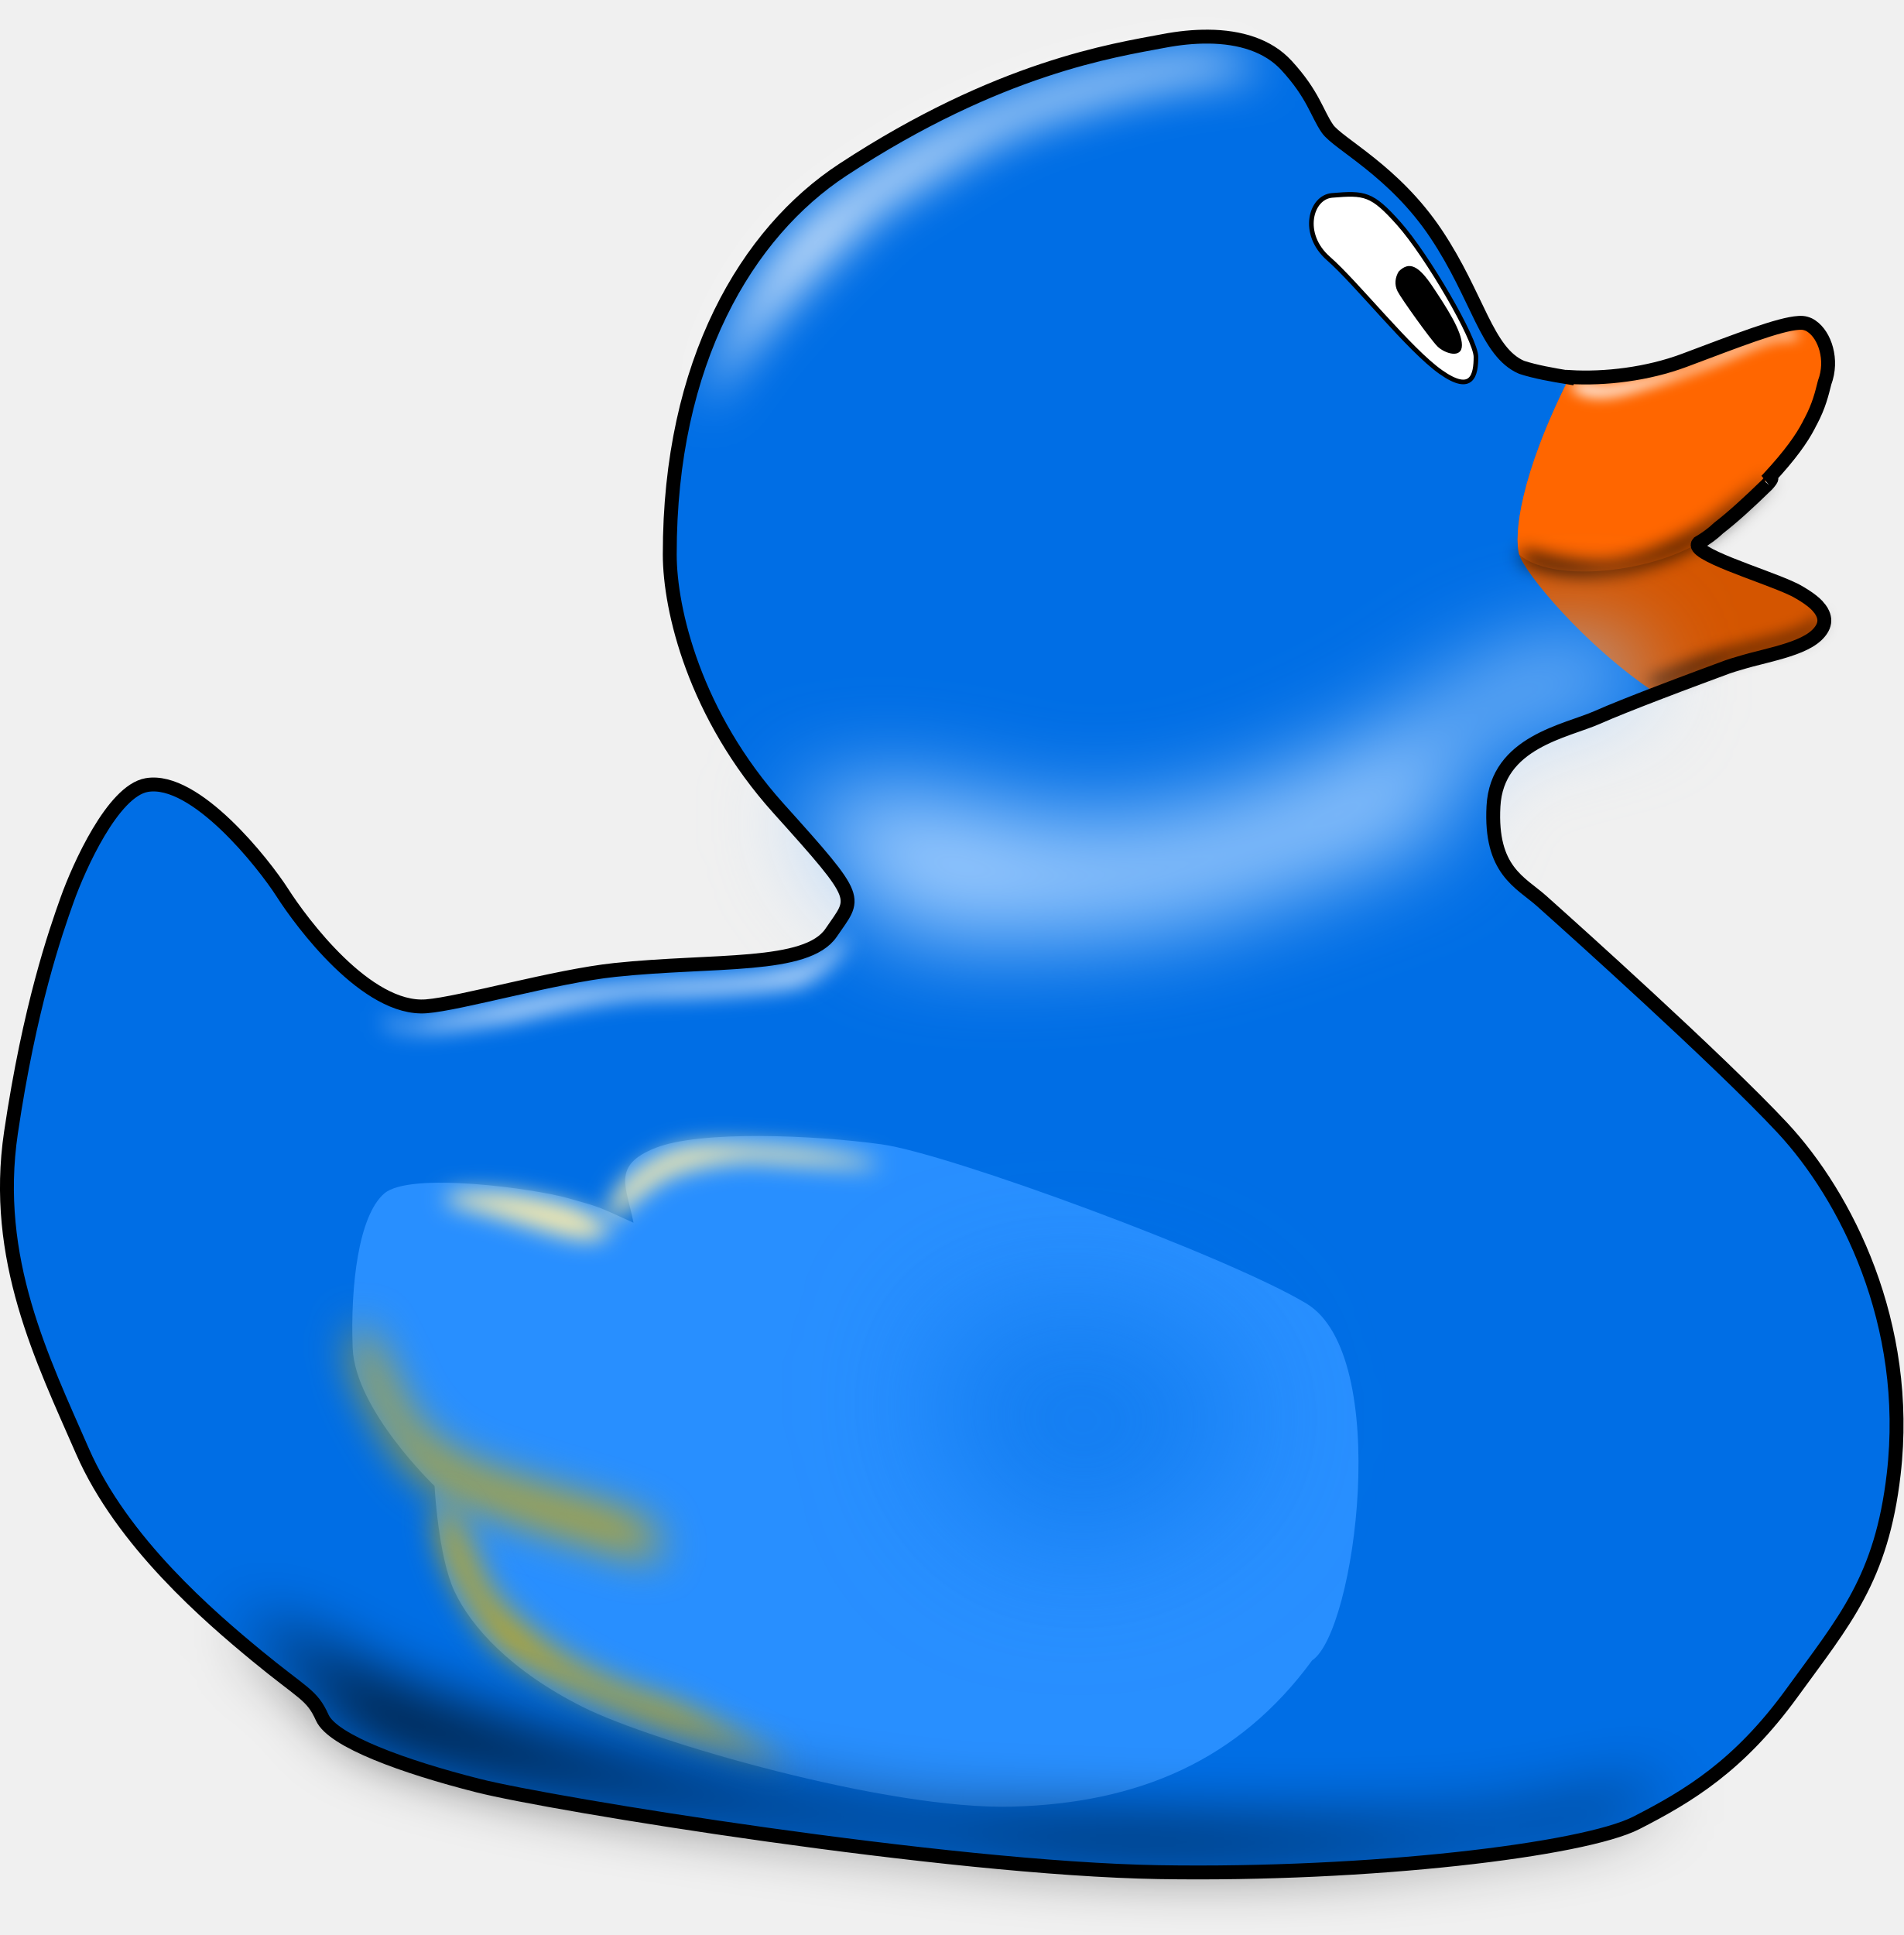
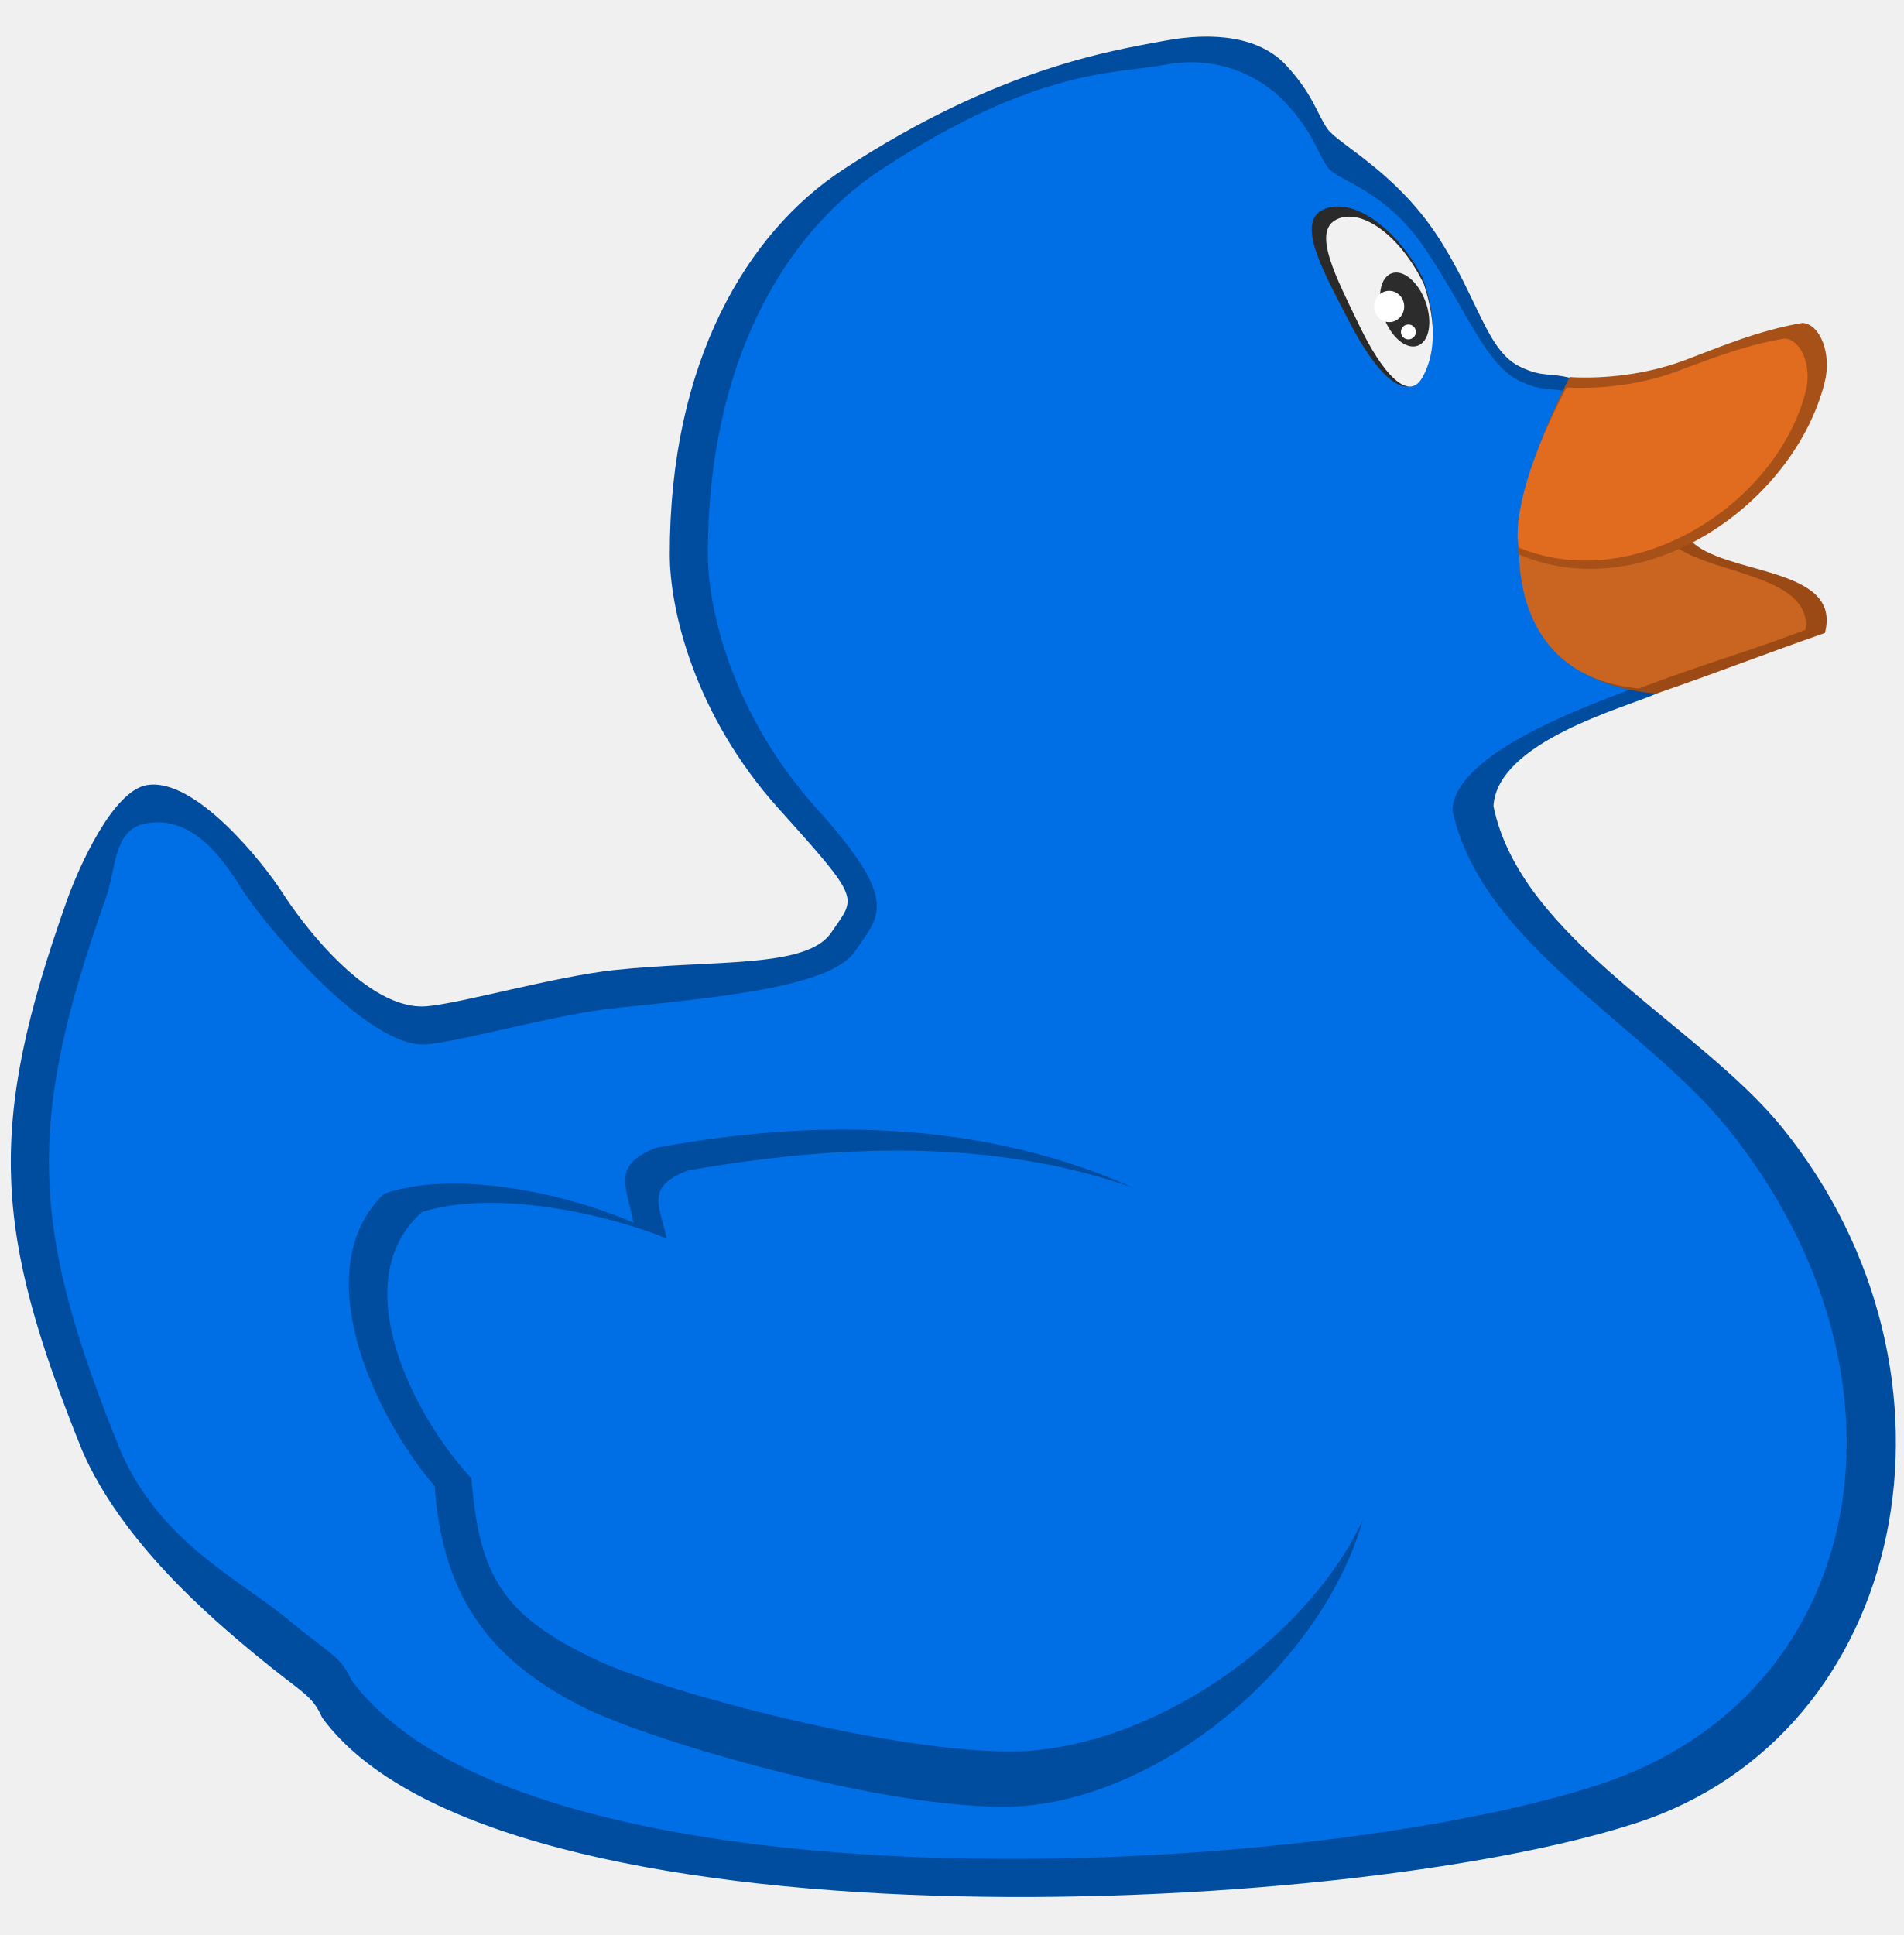
<svg xmlns="http://www.w3.org/2000/svg" width="99.901" height="101.536" id="svg2" version="1.1">
-   <defs id="defs4">
-     <filter color-interpolation-filters="sRGB" height="1.307" y="-0.154" width="1.197" x="-0.098" id="filter4839">
-       <feGaussianBlur id="feGaussianBlur4841" stdDeviation="4.956" />
-     </filter>
-     <filter color-interpolation-filters="sRGB" height="1.688" y="-0.344" width="1.112" x="-0.056" id="filter4770">
-       <feGaussianBlur id="feGaussianBlur4772" stdDeviation="7.086" />
-     </filter>
-     <filter color-interpolation-filters="sRGB" height="1.58" y="-0.29" width="1.115" x="-0.058" id="filter4729">
-       <feGaussianBlur id="feGaussianBlur4731" stdDeviation="2.401" />
-     </filter>
-     <filter color-interpolation-filters="sRGB" height="2.174" y="-0.587" width="1.34" x="-0.17" id="filter4695">
-       <feGaussianBlur id="feGaussianBlur4697" stdDeviation="2.493" />
-     </filter>
-     <filter color-interpolation-filters="sRGB" height="2.712" y="-0.856" width="1.257" x="-0.129" id="filter4691">
-       <feGaussianBlur id="feGaussianBlur4693" stdDeviation="2.493" />
-     </filter>
-     <filter color-interpolation-filters="sRGB" height="1.285" y="-0.142" width="1.211" x="-0.106" id="filter4647">
-       <feGaussianBlur id="feGaussianBlur4649" stdDeviation="3.366" />
-     </filter>
-     <filter color-interpolation-filters="sRGB" height="1.443" y="-0.221" width="1.339" x="-0.17" id="filter4603">
-       <feGaussianBlur id="feGaussianBlur4605" stdDeviation="4.653" />
-     </filter>
-     <filter color-interpolation-filters="sRGB" height="2.28" y="-0.64" width="2.018" x="-0.509" id="filter4587">
-       <feGaussianBlur id="feGaussianBlur4589" stdDeviation="14.068" />
-     </filter>
-     <filter color-interpolation-filters="sRGB" height="1.796" y="-0.398" width="1.274" x="-0.137" id="filter4475">
-       <feGaussianBlur id="feGaussianBlur4477" stdDeviation="10.449" />
-     </filter>
-     <filter color-interpolation-filters="sRGB" height="1.598" y="-0.299" width="1.234" x="-0.117" id="filter4405">
-       <feGaussianBlur id="feGaussianBlur4407" stdDeviation="1.759" />
-     </filter>
-     <filter color-interpolation-filters="sRGB" height="1.576" y="-0.288" width="1.192" x="-0.096" id="filter4327">
-       <feGaussianBlur id="feGaussianBlur4329" stdDeviation="1.94" />
-     </filter>
-     <filter color-interpolation-filters="sRGB" height="1.482" y="-0.241" width="1.139" x="-0.07" id="filter4269">
-       <feGaussianBlur id="feGaussianBlur4271" stdDeviation="1.424" />
-     </filter>
-   </defs>
+   <defs id="defs4" />
  <g id="layer1" transform="translate(-169.5821,-323.5515)">
    <g transform="translate(18.67214,94.7137)" id="layer2">
      <g id="g4843">
-         <path style="fill:#006ee5;stroke:none;fill-opacity:1" d="m 158.61,270.036 c 2.548,-0.437 6.14,4.114 7.122,5.649 0.982,1.535 4.421,6.201 7.552,5.956 1.776,-0.139 6.75,-1.571 9.885,-1.903 5.219,-0.553 10.069,-0.061 11.359,-1.965 1.289,-1.903 1.658,-1.596 -2.763,-6.508 -4.421,-4.912 -5.707,-10.438 -5.71,-13.324 -0.01,-10.114 4.055,-16.899 9.087,-20.2 8.217,-5.392 14.245,-6.263 16.823,-6.754 2.579,-0.491 5.035,-0.246 6.447,1.289 1.412,1.535 1.596,2.517 2.149,3.316 0.553,0.798 3.5,2.21 5.71,5.526 2.21,3.316 2.64,6.201 4.482,7 3.767,1.222 11.583,0.074 7.046,8.903 0,0.798 6.155,2.149 7.383,2.824 1.228,0.675 1.965,1.474 1.044,2.333 -0.921,0.86 -3.131,1.105 -4.666,1.658 -1.535,0.553 -5.158,1.903 -6.815,2.64 -1.658,0.737 -5.28,1.289 -5.465,4.666 -0.184,3.377 1.412,3.991 2.517,4.973 1.105,0.982 1.105,0.982 1.105,0.982 0,0 8.228,7.368 11.543,10.929 3.316,3.561 6.754,10.254 5.833,18.174 -0.639,5.495 -2.579,7.675 -5.342,11.482 -2.763,3.807 -5.403,5.403 -8.166,6.815 -2.763,1.412 -13.938,2.763 -25.051,2.579 -11.113,-0.184 -31.866,-3.561 -35.734,-4.544 -3.868,-0.982 -7.614,-2.333 -8.166,-3.561 -0.553,-1.228 -0.982,-1.228 -3.438,-3.254 -2.456,-2.026 -7.061,-5.956 -9.149,-10.745 -2.088,-4.789 -4.728,-10.07 -3.745,-16.701 0.982,-6.631 2.331,-10.493 2.947,-12.218 0.614,-1.719 2.395,-5.712 4.175,-6.017 z" id="path3451" />
-         <path style="fill:#d45500;fill-opacity:1;stroke:none" d="m 245.303,245.782 c -1.026,0.055 -3.254,0.932 -6.017,1.968 -1.916,0.718 -4.162,0.987 -6.01,0.874 -2.608,5.161 -2.932,8.308 -2.644,9.315 0.267,0.935 3.441,4.814 7.203,7.294 1.428,-0.55 2.882,-1.095 3.723,-1.398 1.535,-0.553 3.752,-0.797 4.673,-1.656 0.921,-0.86 0.179,-1.657 -1.048,-2.333 -1.228,-0.675 -5.692,-1.94 -5.142,-2.518 0.307,-0.322 0.988,-0.49 3.668,-3.378 2.519,-2.714 2.395,-3.564 2.948,-5.037 0.553,-1.474 -0.241,-3.069 -1.162,-3.13 -0.058,-0.004 -0.122,-0.004 -0.19,0 z" id="path3472" />
-         <path style="fill:#ff6600;stroke:none" d="m 245.303,245.782 c -1.026,0.055 -3.254,0.932 -6.017,1.968 -1.916,0.718 -4.162,0.987 -6.01,0.874 -2.608,5.161 -2.932,8.308 -2.644,9.315 1.979,1.737 8.619,0.79 10.73,-1.669 0.556,-0.616 1.437,-1.309 2.345,-2.32 2.428,-2.7 2.656,-3.889 2.948,-5.037 0.388,-1.525 -0.241,-3.069 -1.162,-3.13 -0.058,-0.004 -0.122,-0.004 -0.19,0 z" id="path3477" />
-         <path style="fill:#ffffff;stroke:#000000;stroke-width:0.243px;stroke-linecap:butt;stroke-linejoin:miter;stroke-opacity:1" d="m 220.808,239.091 c 1.718,-0.143 2.088,-0.109 3.5,1.474 1.482,1.66 4.052,6.079 4.052,7 0,0.921 -0.184,1.965 -1.842,0.798 -1.658,-1.167 -4.421,-4.666 -5.894,-5.956 -1.474,-1.289 -0.941,-3.222 0.184,-3.316 z" id="path3482" />
-         <path style="fill:#000000;stroke:none" d="m 224.308,243.082 c 0.553,-0.553 1.044,-0.307 1.781,0.798 0.737,1.105 1.535,2.333 1.535,3.07 0,0.737 -0.921,0.43 -1.289,0.061 -0.368,-0.368 -1.903,-2.517 -2.088,-2.886 -0.184,-0.368 -0.123,-0.737 0.061,-1.044 z" id="path3484" />
-         <path style="fill:#288fff;stroke:none;fill-opacity:1" d="m 219.764,315.963 c -3.868,5.28 -9.149,7.491 -15.718,7.675 -6.57,0.184 -18.887,-3.396 -22.534,-5.219 -3.807,-1.903 -5.894,-4.237 -6.754,-6.079 -0.86,-1.842 -1.044,-5.526 -1.044,-5.526 0,0 -4.175,-3.991 -4.298,-7.245 -0.123,-3.254 0.307,-6.938 1.658,-8.105 1.351,-1.167 7.921,-0.246 9.64,0.246 1.719,0.491 1.412,0.368 3.438,1.289 -0.368,-1.903 -1.167,-3.009 1.167,-3.93 2.333,-0.921 8.289,-0.675 11.85,-0.184 3.561,0.491 18.177,5.882 22.288,8.35 4.539,2.726 2.567,17.253 0.307,18.727 z" id="path2998" />
-         <path style="fill:#d4aa00;fill-opacity:1;stroke:none;filter:url(#filter4603)" d="m 292.187,565.216 c -41.669,-11.364 -48.74,-16.415 -52.275,-20.203 -3.536,-3.788 -13.385,-19.445 -12.627,-26.769 0.758,-7.324 2.525,-1.768 6.061,4.798 3.536,6.566 5.051,17.425 22.476,23.486 17.425,6.061 32.325,8.586 35.608,12.627 3.283,4.041 0.758,6.061 0.758,6.061 z" id="path3000" transform="matrix(0.2431294,0,0,0.2431294,114.2185,173.2006)" />
-         <path style="opacity:0.528;fill:#006ee5;fill-opacity:1;stroke:none;filter:url(#filter4587)" d="m 392.192,510.163 c 17.425,4.546 25.506,14.142 26.769,24.496 1.263,10.354 -16.162,24.244 -29.294,27.274 -13.132,3.03 -26.264,-3.788 -31.82,-14.395 -5.556,-10.607 -8.081,-24.244 0,-31.82 8.081,-7.576 34.345,-5.556 34.345,-5.556 z" id="path3806" transform="matrix(0.2431294,0,0,0.2431294,114.2185,173.2006)" />
-         <path style="fill:#ffeeaa;stroke:none;filter:url(#filter4695)" d="m 249.255,488.95 c 19.445,4.798 26.264,8.839 31.567,6.819 5.303,-2.02 -6.566,-6.566 -6.566,-6.566 0,0 -9.6,-2.794 -16.668,-3.03 -16.354,-0.546 -9.226,2.725 -8.334,2.778 z" id="path4036" transform="matrix(0.2431294,0,0,0.2431294,114.2185,173.2006)" />
-         <path style="fill:#ffeeaa;stroke:none;filter:url(#filter4691)" d="m 313.147,479.353 c 5.935,0.253 22.728,1.641 26.769,1.136 4.041,-0.505 -9.723,-3.409 -21.087,-4.167 -11.364,-0.758 -19.319,-1.263 -25.128,1.768 -4.196,2.189 -12.635,7.497 -11.277,14.85 3.658,-3.204 9.089,-8.789 13.802,-10.557 5.675,-2.129 12.753,-3.03 16.92,-3.03 z" id="path4038" transform="matrix(0.2431294,0,0,0.2431294,114.2185,173.2006)" />
-         <path id="path4168" d="m 321.986,609.915 c -41.669,-11.364 -60.357,-22.728 -63.892,-26.517 -3.536,-3.788 -13.385,-19.445 -12.627,-26.769 0.758,-7.324 2.525,-1.768 6.061,4.798 3.536,6.566 1.6,10.392 16.162,21.718 6.819,5.303 16.92,10.102 26.011,12.627 5.016,1.393 28.284,14.142 28.284,14.142 z" style="fill:#d4aa00;fill-opacity:1;stroke:none;filter:url(#filter4647)" transform="matrix(0.2431294,0,0,0.2431294,114.2185,173.2006)" />
-         <path style="fill:#ffffff;stroke:none;filter:url(#filter4269)" d="m 536.964,300.309 c -8.193,0.872 -16.04,5.708 -22.968,8.114 -5.251,1.258 -10.451,2.809 -15.798,3.623 -2.748,0.255 -5.476,-0.965 -8.205,-0.519 -0.183,1.785 2.652,2.549 4.151,2.828 4.655,0.65 9.163,-1.128 13.561,-2.402 6.853,-2.19 13.603,-4.71 20.162,-7.668 2.791,-1.059 5.614,-2.434 8.65,-2.458 0.954,0.427 3.933,-0.377 1.848,-1.244 -0.443,-0.172 -0.922,-0.302 -1.401,-0.273 z" id="path4230" transform="matrix(0.2431294,0,0,0.2431294,114.2185,173.2006)" />
-         <path style="fill:#000000;stroke:none;filter:url(#filter4327)" d="m 480.089,347.809 c 5.536,1.696 13.151,3.171 18.393,2.589 6.74,-0.748 16.636,-5.466 21.696,-8.839 1.875,-1.25 16.875,-13.482 12.143,-8.125 -12.509,12.19 -17.444,15.117 -29.911,18.304 -5.625,1.071 -11.407,1.354 -16.786,0.179 -7.722,-1.687 -7.592,-3.571 -5.536,-4.107 z" id="path4273" transform="matrix(0.2431294,0,0,0.2431294,114.2185,173.2006)" />
-         <path style="fill:#000000;stroke:none;filter:url(#filter4405)" d="m 542.946,362.362 c -0.982,3.125 -9.304,4.543 -18.571,6.964 -9.911,2.589 -12.411,4.732 -17.321,6.161 -0.268,1.607 0.714,1.607 1.696,1.339 0.982,-0.268 13.839,-5.357 16.518,-6.161 2.679,-0.804 11.079,-2.772 13.304,-3.661 5.414,-2.162 6.791,-5.448 4.375,-4.643 z" id="path4331" transform="matrix(0.2431294,0,0,0.2431294,114.2185,173.2006)" />
-         <path style="fill:#a3cfff;stroke:none;filter:url(#filter4475);fill-opacity:1" d="m 506.786,377.719 c -21.053,5.166 -38.482,7.857 -42.053,15 -3.571,7.143 0.776,14.163 -7.233,17.143 -17.38,6.467 -43.571,17.5 -63.214,19.286 -19.643,1.786 -42.143,3.214 -49.643,-1.071 -7.5,-4.286 -20.714,-21.071 -20.714,-25 0,-3.929 20.189,-6.44 42.5,0.357 29.703,9.049 59.022,-4.099 76.071,-12.143 17.164,-8.098 25.714,-17.857 35.714,-20.714 10,-2.857 21.071,-3.929 24.286,-0.714 3.214,3.214 4.286,7.857 4.286,7.857 z" id="path4409" transform="matrix(0.2431294,0,0,0.2431294,114.2185,173.2006)" />
-         <path style="fill:#ffffff;stroke:none;filter:url(#filter4729)" d="m 325.395,436.927 c -7.576,2.652 -19.698,3.283 -26.895,3.662 -7.197,0.379 -19.951,1.01 -31.188,3.536 -11.238,2.525 -17.93,3.914 -22.981,4.925 -5.051,1.01 -5.303,1.01 -5.303,1.01 0,0 -9.344,-2.399 -4.167,0 5.177,2.399 18.94,-0.505 23.865,-1.01 4.924,-0.505 19.951,-5.303 34.093,-5.556 14.142,-0.253 26.674,-1.606 29.294,-2.147 6.643,-1.37 11.22,-8.623 11.386,-9.988 0.186,-1.532 -5.924,5.102 -8.103,5.569 z" id="path4699" transform="matrix(0.2431294,0,0,0.2431294,114.2185,173.2006)" />
-         <path style="fill:#000000;stroke:#000000;stroke-width:1px;stroke-linecap:butt;stroke-linejoin:miter;stroke-opacity:1;filter:url(#filter4770)" d="m 204.375,579.531 c 7.211,5.935 15.71,11.005 20.688,19.156 8.554,6.76 19.98,8.419 30.192,11.542 33.89,7.649 68.659,11.618 103.135,15.778 43.706,4.562 88.239,4.171 131.486,-3.633 6.805,-1.494 13.482,-3.645 19.375,-7.438 -18.76,5.44 -37.973,9.146 -57.562,9.281 -31.286,0.895 -62.586,-1.097 -93.839,-1.944 -41.154,-4.007 -81.958,-13.195 -120.693,-27.337 -10.985,-4.688 -21.576,-12.832 -32.781,-15.406 z" id="path4733" transform="matrix(0.2431294,0,0,0.2431294,114.2185,173.2006)" />
-         <path style="fill:#ffffff;stroke:none;filter:url(#filter4839)" d="m 408.61,240.75 c -30.686,3.332 -59.166,15.713 -82.922,35.594 -11.543,11.202 -19.099,26.249 -22.812,41.75 8.747,-17.357 23.465,-30.802 37.197,-44.23 13.46,-8.288 23.545,-16.127 36.96,-20.372 15.524,-5.149 30.401,-8.661 46.718,-9.43 -3.895,-2.858 -10.407,-3.448 -15.14,-3.312 z" id="path4774" transform="matrix(0.2431294,0,0,0.2431294,114.2185,173.2006)" />
+         <path style="fill:#004da0;fill-opacity:1;stroke:none" d="m 158.61,270.036 c 2.548,-0.437 6.14,4.114 7.122,5.649 0.982,1.535 4.421,6.201 7.552,5.956 1.776,-0.139 6.75,-1.571 9.885,-1.903 5.219,-0.553 10.069,-0.061 11.359,-1.965 1.289,-1.903 1.658,-1.596 -2.763,-6.508 -4.421,-4.912 -5.707,-10.438 -5.71,-13.324 -0.01,-10.114 4.055,-16.899 9.087,-20.2 8.217,-5.392 14.245,-6.263 16.823,-6.754 2.579,-0.491 5.035,-0.246 6.447,1.289 1.412,1.535 1.596,2.517 2.149,3.316 0.553,0.798 3.5,2.21 5.71,5.526 2.21,3.316 2.64,6.201 4.482,7 1.115,0.528 1.482,0.263 2.626,0.569 -0.192,2.706 4.197,13.402 4.427,16.558 -1.658,0.737 -8.342,2.521 -8.527,5.897 1.432,6.988 10.771,11.445 15.166,16.885 10.453,12.939 6.662,31.806 -7.675,36.471 -15.506,5.045 -59.821,6.958 -68.952,-5.526 -0.553,-1.228 -0.982,-1.228 -3.438,-3.254 -2.456,-2.026 -7.061,-5.956 -9.149,-10.745 -4.664,-11.55 -5.041,-16.987 -0.798,-28.919 0.614,-1.719 2.395,-5.712 4.175,-6.017 z" id="path3451-5" />
+         <path style="fill:#006ee5;fill-opacity:1;stroke:none" d="m 158.61,272.036 c 2.548,-0.437 4.14,2.114 5.122,3.649 0.982,1.535 6.421,8.201 9.552,7.956 1.776,-0.139 6.75,-1.571 9.885,-1.903 5.219,-0.553 11.312,-1.072 12.601,-2.975 1.289,-1.903 2.415,-2.586 -2.005,-7.498 -4.421,-4.912 -5.707,-10.438 -5.71,-13.324 -0.01,-10.114 4.055,-16.899 9.087,-20.2 8.217,-5.392 12.371,-5.02 14.95,-5.512 2.579,-0.491 4.908,0.512 6.321,2.047 1.412,1.535 1.596,2.517 2.149,3.316 0.553,0.798 2.995,1.094 5.205,4.41 2.21,3.316 3.145,6.075 4.987,6.873 1.115,0.528 1.482,0.263 2.626,0.569 -0.192,2.706 4.197,11.887 4.427,15.043 -1.658,0.737 -10.498,3.457 -10.682,6.834 1.432,6.988 10.033,11.266 14.428,16.706 10.453,12.939 7.555,29.806 -6.782,34.471 -15.506,5.045 -56.305,6.958 -65.436,-5.526 -0.553,-1.228 -0.982,-1.228 -3.438,-3.254 -2.456,-2.026 -6.576,-3.956 -8.664,-8.745 -4.664,-11.55 -5.041,-16.987 -0.798,-28.919 0.614,-1.719 0.395,-3.712 2.175,-4.017 z" id="path3451" />
+         <path style="fill:#9b4a15;fill-opacity:1;stroke:none" d="m 79.648,27.932 c -0.015,0.244 -0.013,0.453 -0.002,0.639 -0.013,-0.182 -0.01,-0.4 0.002,-0.639 z m -0.002,0.639 c 0.012,0.213 0.037,0.396 0.076,0.531 0.035,1.069 0.19,6.684 7.201,7.293 3.611,-1.254 5.623,-2.06 8.838,-3.181 0.93,-3.538 -5.332,-3.001 -7.071,-4.878 -3.837,-0.815 -7.877,-0.747 -8.964,0.73 -0.038,-0.131 -0.066,-0.296 -0.08,-0.496 z" transform="translate(150.91,228.8378)" id="path3472" />
+         <path style="fill:#c96421;fill-opacity:1;stroke:none;stroke-width:0.92" d="m 230.557,256.766 c -0.013,0.237 -0.011,0.439 -0.002,0.619 -0.011,-0.176 -0.009,-0.388 0.002,-0.619 z m -0.002,0.619 c 0.011,0.206 0.033,0.383 0.067,0.515 0.03,1.036 0.166,6.476 6.289,7.065 3.154,-1.215 5.938,-1.996 8.746,-3.082 0.366,-3.07 -5.683,-2.907 -7.203,-4.725 -3.351,-0.79 -6.879,-0.724 -7.829,0.708 -0.033,-0.127 -0.057,-0.287 -0.07,-0.481 z" id="path3472-3" />
+         <path style="fill:#a75017;fill-opacity:1;stroke:none" d="m 239.286,247.75 c -1.916,0.718 -4.162,0.987 -6.01,0.874 -2.608,5.161 -2.932,8.308 -2.644,9.315 6.596,2.79 14.406,-2.657 16.024,-9.026 0.388,-1.525 -0.241,-3.069 -1.162,-3.13 -2.355,0.4 -4.421,1.297 -6.207,1.968 z" id="path3477" />
+         <path style="fill:#004da0;fill-opacity:1;stroke:none" d="m 204.046,323.638 c -6.57,0.184 -18.887,-3.396 -22.534,-5.219 -5.166,-2.596 -7.384,-6.051 -7.798,-11.604 -3.197,-3.722 -6.762,-11.407 -2.64,-15.35 4.267,-1.415 10.516,0.37 13.078,1.535 -0.368,-1.903 -1.167,-3.009 1.167,-3.93 11.435,-2.141 24.156,-1.219 34.138,8.166 9.982,9.385 -3.511,25.922 -15.411,26.402 z" id="path2998" />
+         <path style="opacity:1;vector-effect:none;fill:#2a2a2a;fill-opacity:1;stroke:none;stroke-width:1.097;stroke-linecap:butt;stroke-linejoin:miter;stroke-miterlimit:4;stroke-dasharray:none;stroke-dashoffset:0;stroke-opacity:1" d="m 225.568,243.43 c 0.808,2.289 0.625,4.02 -0.107,5.205 -0.831,1.345 -2.373,-0.245 -3.745,-2.91 -1.372,-2.665 -2.846,-5.23 -1.347,-5.902 1.499,-0.673 3.827,0.943 5.199,3.608 z" id="path860-6" />
+         <path style="opacity:1;vector-effect:none;fill:#f1f1f1;fill-opacity:1;stroke:none;stroke-width:1;stroke-linecap:butt;stroke-linejoin:miter;stroke-miterlimit:4;stroke-dasharray:none;stroke-dashoffset:0;stroke-opacity:1" d="m 225.631,243.753 c 0.711,2.159 0.55,3.793 -0.094,4.91 -0.732,1.269 -2.089,-0.231 -3.298,-2.745 -1.208,-2.514 -2.506,-4.933 -1.187,-5.568 1.32,-0.634 3.37,0.889 4.578,3.403 z" id="path860" />
+         <ellipse style="opacity:1;vector-effect:none;fill:#2c2c2c;fill-opacity:1;stroke:none;stroke-width:1;stroke-linecap:butt;stroke-linejoin:miter;stroke-miterlimit:4;stroke-dasharray:none;stroke-dashoffset:0;stroke-opacity:1" id="path863" cx="128.87" cy="306.448" rx="1.168" ry="2.02" transform="rotate(-19.69777)" />
+         <ellipse style="opacity:1;vector-effect:none;fill:#ffffff;fill-opacity:1;stroke:none;stroke-width:1;stroke-linecap:butt;stroke-linejoin:miter;stroke-miterlimit:4;stroke-dasharray:none;stroke-dashoffset:0;stroke-opacity:1" id="path865" cx="223.806" cy="244.919" rx="0.789" ry="0.821" />
+         <ellipse style="opacity:1;vector-effect:none;fill:#ffffff;fill-opacity:1;stroke:none;stroke-width:0.487;stroke-linecap:butt;stroke-linejoin:miter;stroke-miterlimit:4;stroke-dasharray:none;stroke-dashoffset:0;stroke-opacity:1" id="path865-3" cx="224.815" cy="246.256" rx="0.393" ry="0.39" />
+         <path style="fill:#e16b1e;fill-opacity:1;stroke:none;stroke-width:0.92" d="m 238.742,248.38 c -1.796,0.649 -3.903,0.891 -5.636,0.789 -2.446,4.661 -2.749,7.504 -2.479,8.413 6.04,2.466 13.466,-2.236 15.026,-8.153 0.364,-1.378 -0.226,-2.772 -1.09,-2.827 -2.204,0.36 -4.143,1.171 -5.821,1.777 z" id="path3477-7" />
+         <path style="fill:#006ee5;fill-opacity:1;stroke:none;stroke-width:0.946" d="m 204.401,320.734 c -6.446,0.168 -18.532,-3.094 -22.11,-4.755 -5.069,-2.365 -6.235,-4.504 -6.641,-9.563 -3.137,-3.391 -6.634,-10.394 -2.591,-13.986 4.186,-1.289 10.319,0.337 12.832,1.399 -0.361,-1.734 -1.145,-2.741 1.145,-3.58 11.22,-1.951 23.45,-1.868 33.244,6.683 9.794,8.551 -4.202,23.367 -15.879,23.804 z" id="path2998-6" />
      </g>
-       <path id="path3863" d="m 214.319,230.76 c -0.754,-0.008 -1.549,0.074 -2.355,0.228 -2.579,0.491 -8.605,1.362 -16.822,6.754 -5.032,3.302 -9.097,10.081 -9.087,20.195 0.003,2.886 1.293,8.415 5.714,13.327 4.421,4.912 4.047,4.608 2.758,6.511 -1.289,1.903 -6.14,1.408 -11.359,1.96 -3.135,0.332 -8.109,1.768 -9.885,1.907 -3.131,0.246 -6.57,-4.422 -7.552,-5.957 -0.982,-1.535 -4.571,-6.09 -7.119,-5.653 -1.78,0.305 -3.565,4.298 -4.179,6.017 -0.616,1.725 -1.966,5.594 -2.948,12.225 -0.982,6.631 1.658,11.911 3.746,16.7 2.088,4.789 6.692,8.717 9.148,10.743 2.456,2.026 2.889,2.024 3.442,3.252 0.553,1.228 4.299,2.581 8.168,3.563 3.868,0.982 24.619,4.359 35.732,4.543 11.113,0.184 22.287,-1.171 25.05,-2.583 2.763,-1.412 5.405,-3.008 8.168,-6.815 2.763,-3.807 4.702,-5.986 5.341,-11.48 0.921,-7.921 -2.52,-14.613 -5.835,-18.174 C 241.129,284.463 232.903,277.099 232.903,277.099 l -1.102,-0.988 c -1.105,-0.982 -2.707,-1.592 -2.522,-4.969 0.184,-3.377 3.805,-3.928 5.463,-4.665 0.749,-0.333 1.914,-0.792 3.092,-1.246 0.786,-0.303 1.553,-0.591 2.249,-0.851 0.579,-0.215 1.091,-0.409 1.474,-0.547 0.192,-0.069 0.399,-0.129 0.608,-0.19 0.207,-0.061 0.422,-0.126 0.638,-0.182 0.438,-0.114 0.891,-0.223 1.322,-0.342 0.86,-0.238 1.644,-0.512 2.105,-0.942 0.058,-0.054 0.107,-0.106 0.152,-0.16 0.09,-0.106 0.155,-0.215 0.198,-0.319 0.105,-0.259 0.068,-0.509 -0.068,-0.752 -0.002,-0.002 0.002,-0.007 0,-0.008 -0.055,-0.096 -0.128,-0.188 -0.213,-0.281 -0.002,-0.002 0.002,-0.007 0,-0.008 -0.175,-0.191 -0.41,-0.37 -0.684,-0.547 -0.136,-0.088 -0.28,-0.174 -0.433,-0.258 -0.073,-0.04 -0.161,-0.085 -0.266,-0.129 -0.005,-0.003 -0.01,-0.006 -0.015,-0.008 -0.005,-0.002 -0.011,-0.007 -0.015,-0.008 -1.521,-0.699 -5.36,-1.832 -4.847,-2.371 0.402,-0.235 0.76,-0.5 1.056,-0.783 0.736,-0.571 1.539,-1.299 2.545,-2.279 0.338,-0.382 0.256,-0.391 -0.03,-0.213 0.033,-0.036 0.066,-0.07 0.099,-0.106 1.155,-1.245 1.748,-2.096 2.112,-2.796 0.029,-0.051 0.049,-0.102 0.076,-0.152 0.007,-0.013 0.017,-0.025 0.023,-0.038 0.443,-0.835 0.584,-1.45 0.737,-2.051 0.451,-1.202 0.004,-2.483 -0.676,-2.948 -0.049,-0.035 -0.1,-0.066 -0.152,-0.091 -0.057,-0.027 -0.108,-0.045 -0.167,-0.061 -0.055,-0.015 -0.11,-0.026 -0.167,-0.03 -0.058,-0.004 -0.122,-0.004 -0.19,0 -1.026,0.055 -3.254,0.932 -6.017,1.968 -1.916,0.718 -4.162,0.987 -6.01,0.874 -0.006,0.01 -0.01,0.02 -0.015,0.03 -0.907,-0.148 -1.783,-0.304 -2.507,-0.539 -1.842,-0.798 -2.272,-3.682 -4.483,-6.998 -2.21,-3.316 -5.153,-4.725 -5.706,-5.524 -0.553,-0.798 -0.738,-1.785 -2.15,-3.32 -0.971,-1.055 -2.437,-1.496 -4.095,-1.512 z" style="fill:none;stroke:#000000;stroke-width:0.729" />
    </g>
  </g>
</svg>
